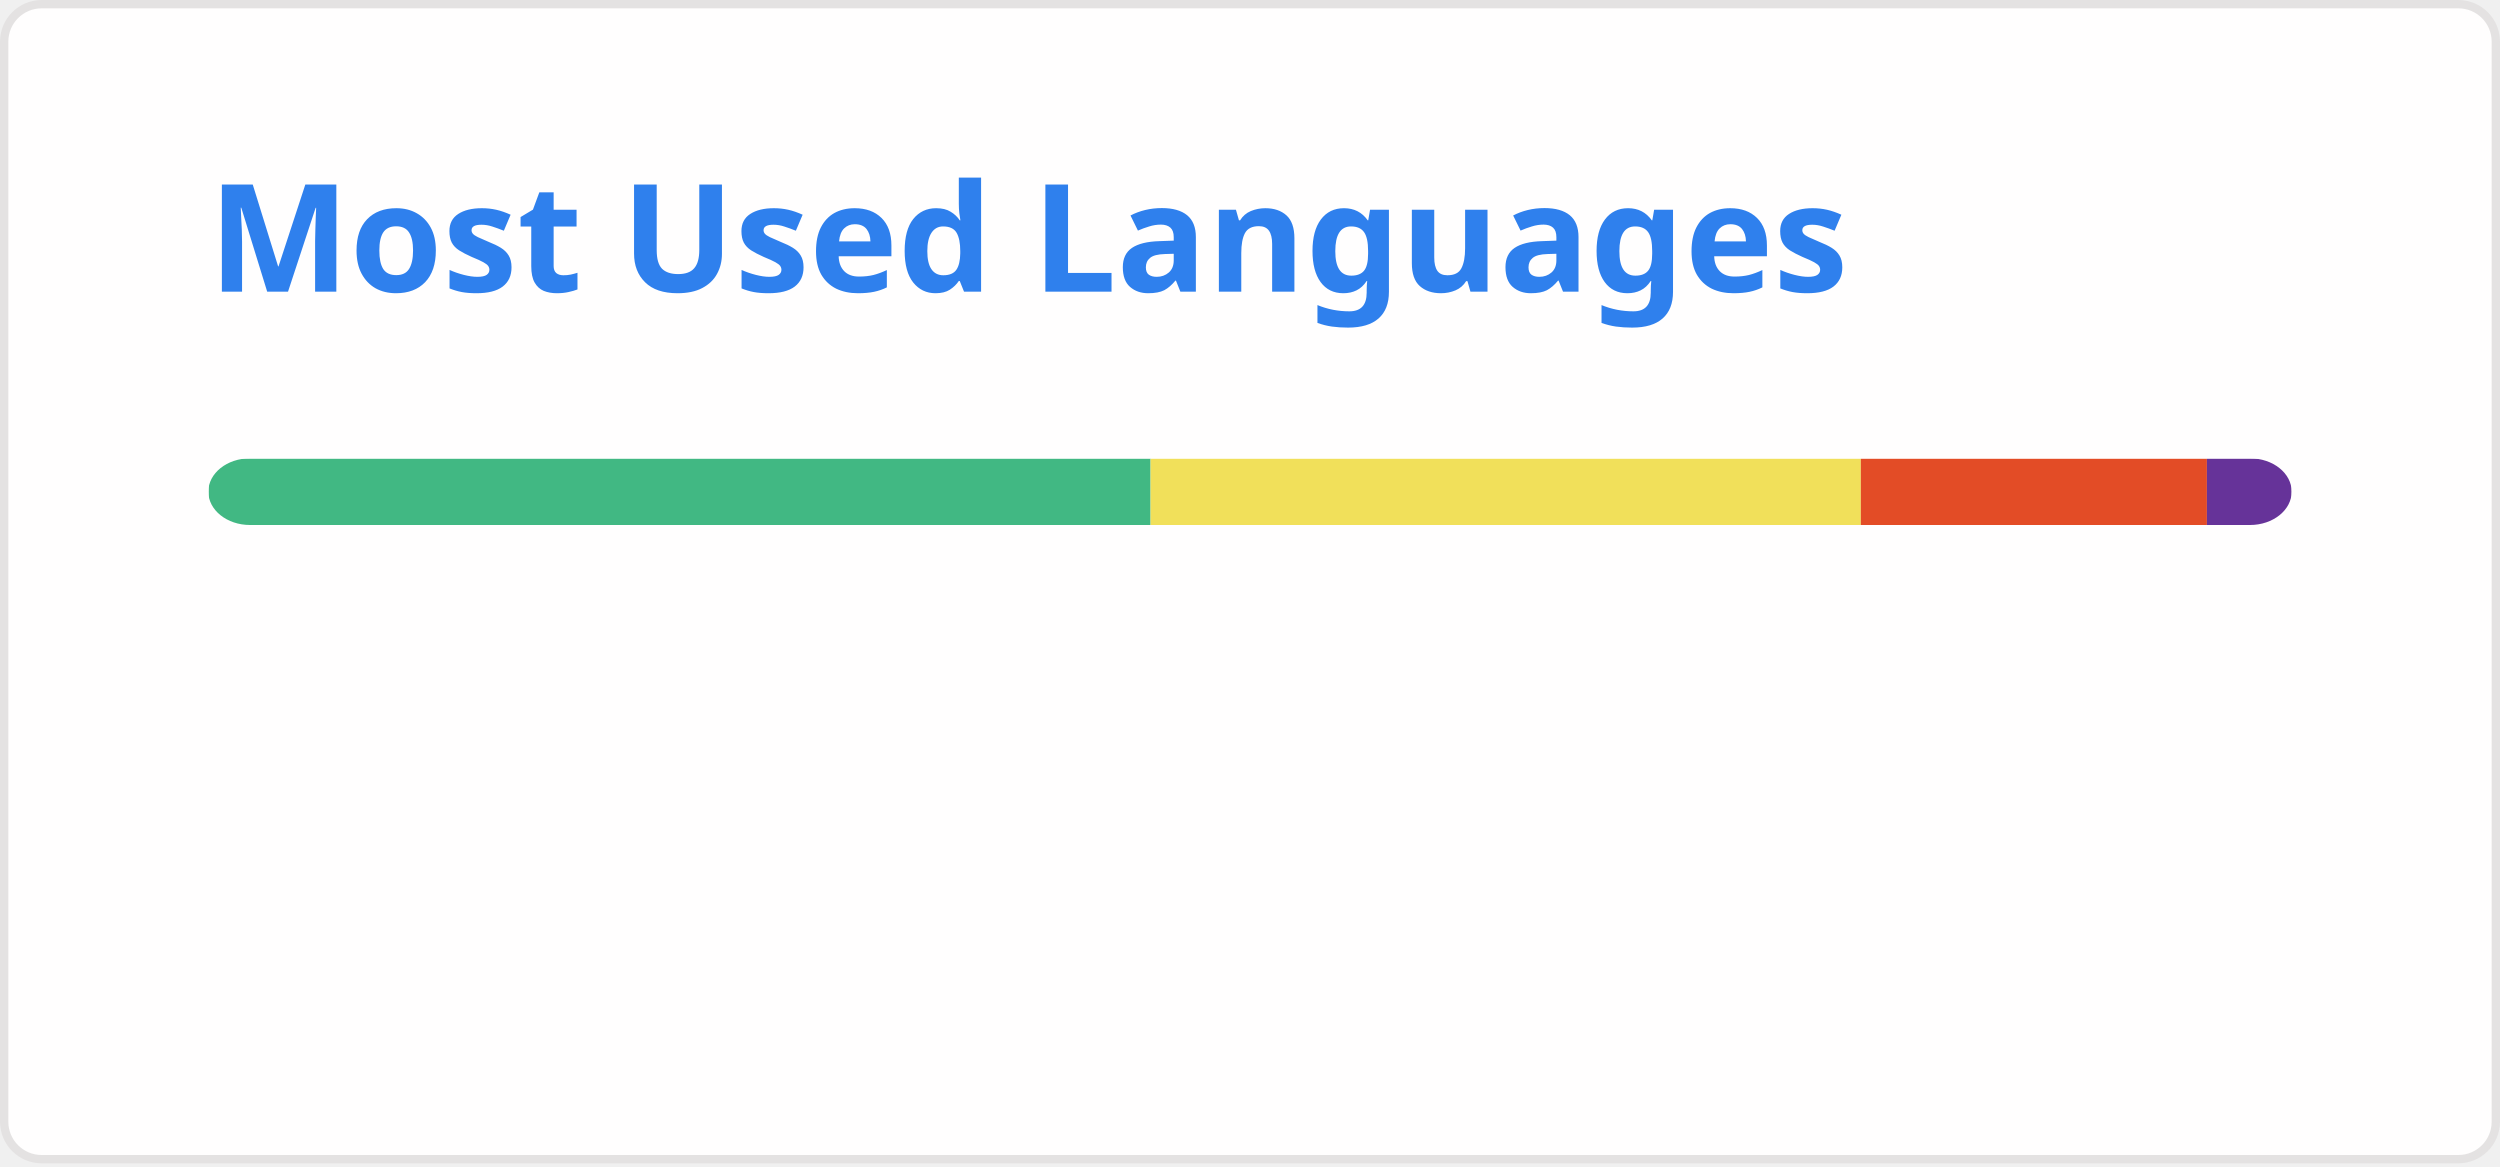
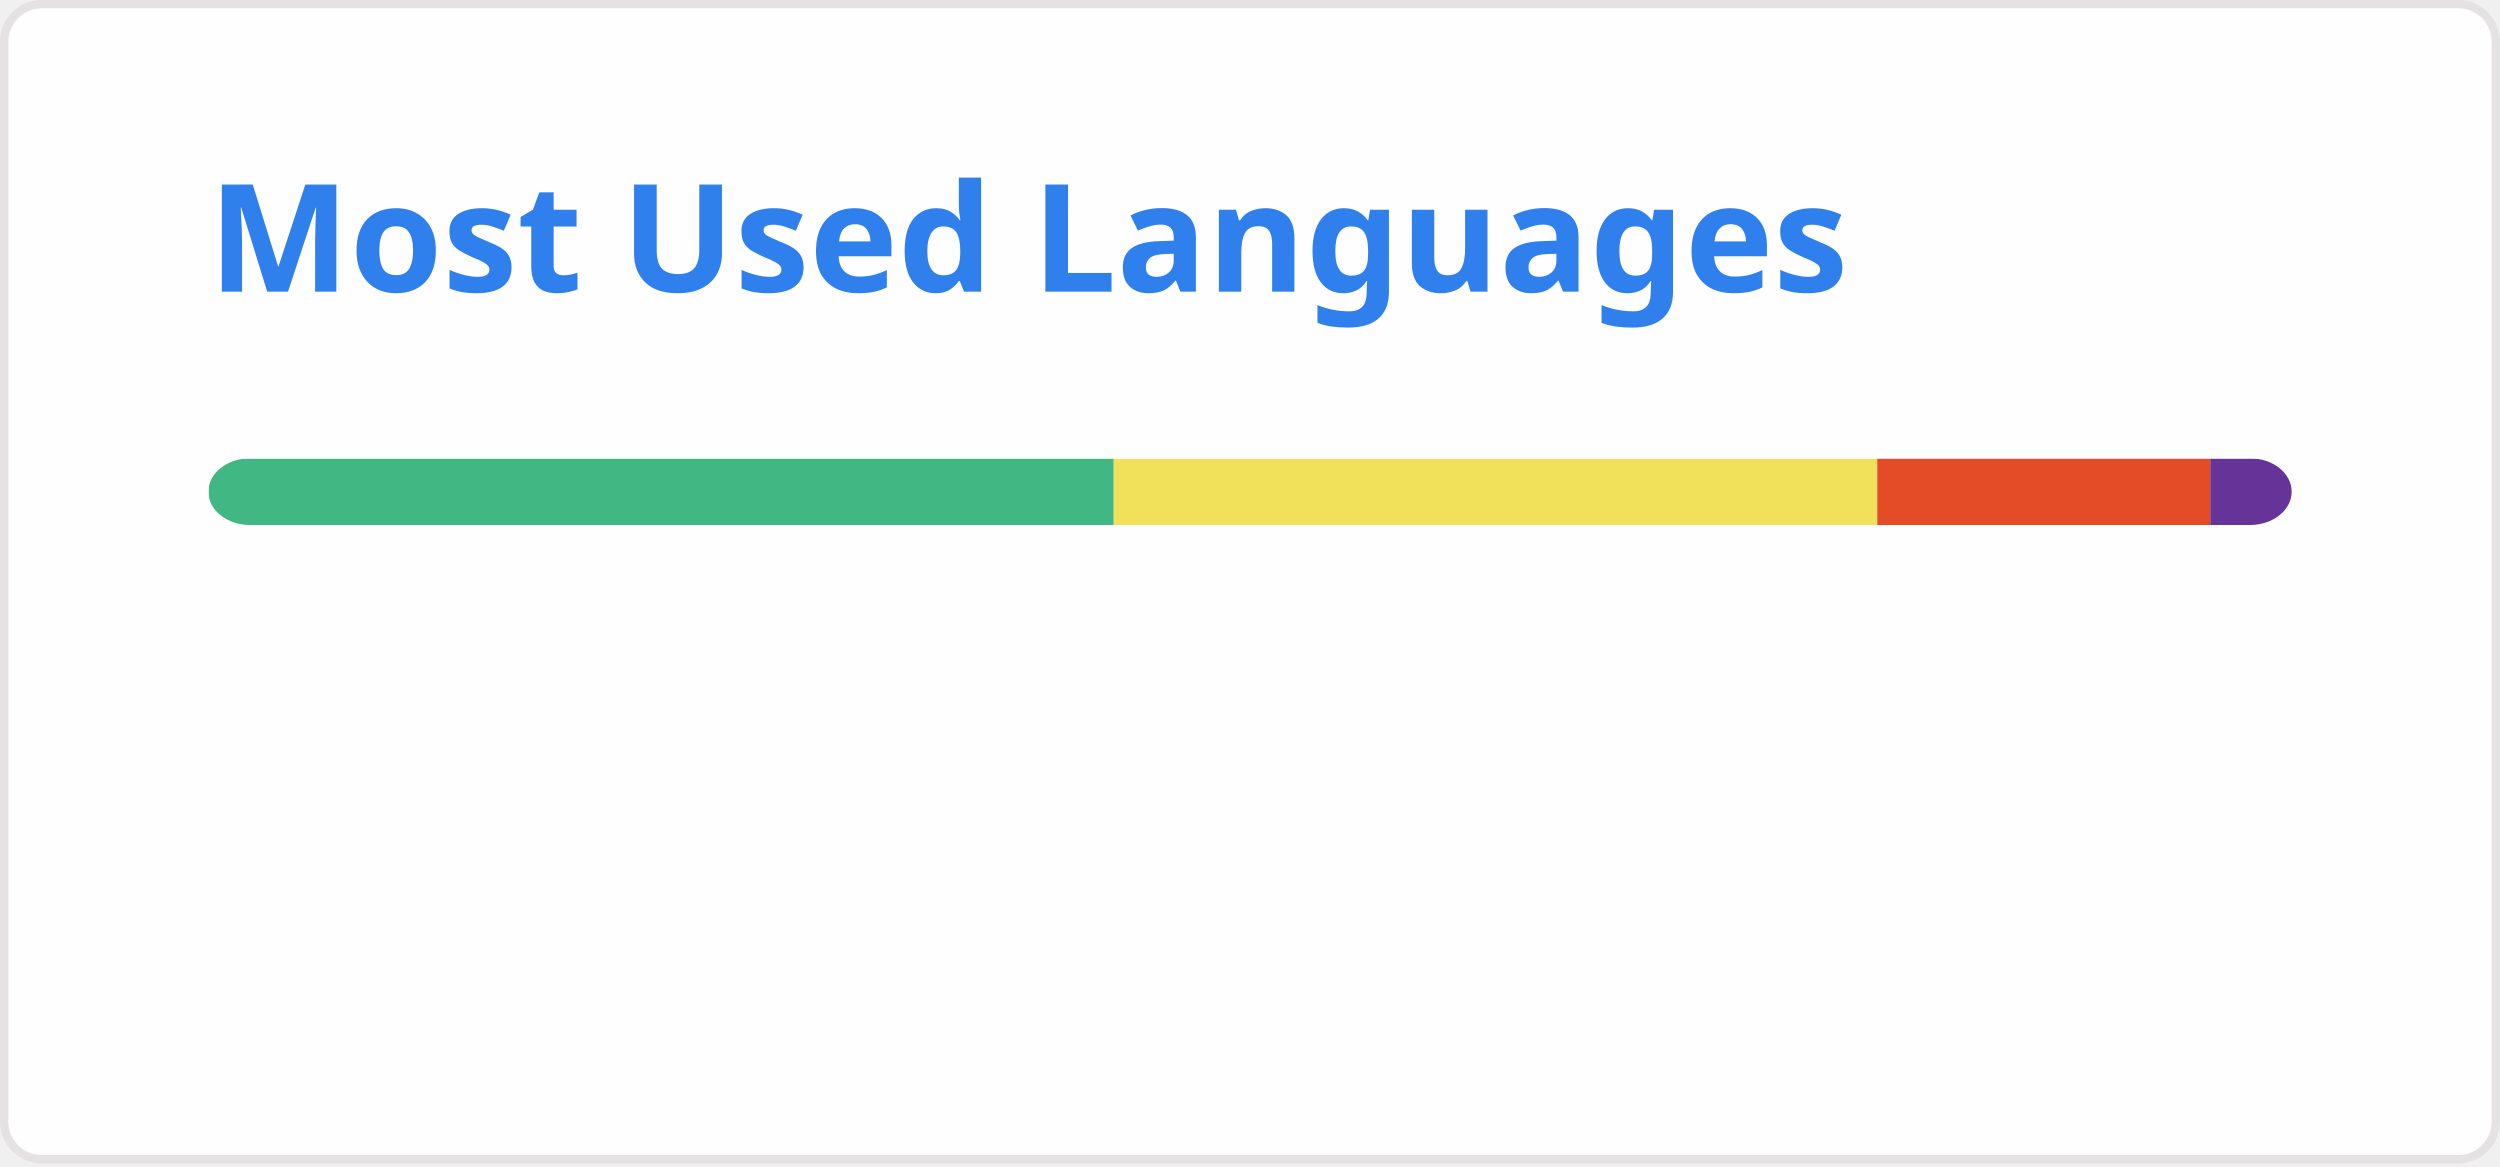
<svg xmlns="http://www.w3.org/2000/svg" width="300" height="140" viewBox="0 0 300 140" fill="none" role="img" aria-labelledby="descId">
  <style>
          .header {
            font: 600 18px 'Segoe UI', Ubuntu, Sans-Serif;
            fill: #2f80ed;
            animation: fadeInAnimation 0.8s ease-in-out forwards;
          }
          @supports(-moz-appearance: auto) {
            /* Selector detects Firefox */
            .header { font-size: 15.5px; }
          }
          
    @keyframes slideInAnimation {
      from {
        width: 0;
      }
      to {
        width: calc(100%-100px);
      }
    }
    @keyframes growWidthAnimation {
      from {
        width: 0;
      }
      to {
        width: 100%;
      }
    }
    .stat {
      font: 600 14px 'Segoe UI', Ubuntu, "Helvetica Neue", Sans-Serif; fill: #434d58;
    }
    @supports(-moz-appearance: auto) {
      /* Selector detects Firefox */
      .stat { font-size:12px; }
    }
    .bold { font-weight: 700 }
    .lang-name {
      font: 400 11px "Segoe UI", Ubuntu, Sans-Serif;
      fill: #434d58;
    }
    .stagger {
      opacity: 0;
      animation: fadeInAnimation 0.3s ease-in-out forwards;
    }
    #rect-mask rect{
      animation: slideInAnimation 1s ease-in-out forwards;
    }
    .lang-progress{
      animation: growWidthAnimation 0.6s ease-in-out forwards;
    }
    

          
      /* Animations */
      @keyframes scaleInAnimation {
        from {
          transform: translate(-5px, 5px) scale(0);
        }
        to {
          transform: translate(-5px, 5px) scale(1);
        }
      }
      @keyframes fadeInAnimation {
        from {
          opacity: 0;
        }
        to {
          opacity: 1;
        }
      }
    
          
        </style>
  <rect data-testid="card-bg" x="0.5" y="0.5" rx="4.5" height="99%" stroke="#e4e2e2" width="299" fill="#fffefe" stroke-opacity="1" />
  <g data-testid="card-title" transform="translate(25, 35)">
    <g transform="translate(0, 0)">
      <text x="0" y="0" class="header" data-testid="header">Most Used Languages</text>
    </g>
  </g>
  <g data-testid="main-card-body" transform="translate(0, 55)">
    <svg data-testid="lang-items" x="25">
      <mask id="rect-mask">
        <rect x="0" y="0" width="250" height="8" fill="white" rx="5" />
      </mask>
-       <rect mask="url(#rect-mask)" data-testid="lang-progress" x="0" y="0" width="113.07" height="8" fill="#41b883" />
-       <rect mask="url(#rect-mask)" data-testid="lang-progress" x="113.07" y="0" width="85.23" height="8" fill="#f1e05a" />
-       <rect mask="url(#rect-mask)" data-testid="lang-progress" x="198.3" y="0" width="41.53" height="8" fill="#e34c26" />
-       <rect mask="url(#rect-mask)" data-testid="lang-progress" x="239.83" y="0" width="10.16" height="8" fill="#663399" />
+       <rect mask="url(#rect-mask)" data-testid="lang-progress" x="0" y="0" width="108.65" height="8" fill="#41b883" />
+       <rect mask="url(#rect-mask)" data-testid="lang-progress" x="108.65" y="0" width="91.62" height="8" fill="#f1e05a" />
+       <rect mask="url(#rect-mask)" data-testid="lang-progress" x="200.27" y="0" width="39.96" height="8" fill="#e34c26" />
+       <rect mask="url(#rect-mask)" data-testid="lang-progress" x="240.23" y="0" width="19.76" height="8" fill="#663399" />
      <g transform="translate(0, 25)">
        <g transform="translate(0, 0)">
          <g transform="translate(0, 0)">
            <g class="stagger" style="animation-delay: 450ms">
              <circle cx="5" cy="6" r="5" fill="#41b883" />
              <text data-testid="lang-name" x="15" y="10" class="lang-name">
-         Vue 45.23%
+         Vue 43.46%
      </text>
            </g>
          </g>
          <g transform="translate(0, 25)">
            <g class="stagger" style="animation-delay: 600ms">
              <circle cx="5" cy="6" r="5" fill="#f1e05a" />
              <text data-testid="lang-name" x="15" y="10" class="lang-name">
-         JavaScript 34.09%
+         JavaScript 36.65%
      </text>
            </g>
          </g>
        </g>
        <g transform="translate(150, 0)">
          <g transform="translate(0, 0)">
            <g class="stagger" style="animation-delay: 450ms">
              <circle cx="5" cy="6" r="5" fill="#e34c26" />
              <text data-testid="lang-name" x="15" y="10" class="lang-name">
-         HTML 16.61%
+         HTML 15.99%
      </text>
            </g>
          </g>
          <g transform="translate(0, 25)">
            <g class="stagger" style="animation-delay: 600ms">
              <circle cx="5" cy="6" r="5" fill="#663399" />
              <text data-testid="lang-name" x="15" y="10" class="lang-name">
-         CSS 4.06%
+         CSS 3.90%
      </text>
            </g>
          </g>
        </g>
      </g>
    </svg>
  </g>
</svg>
